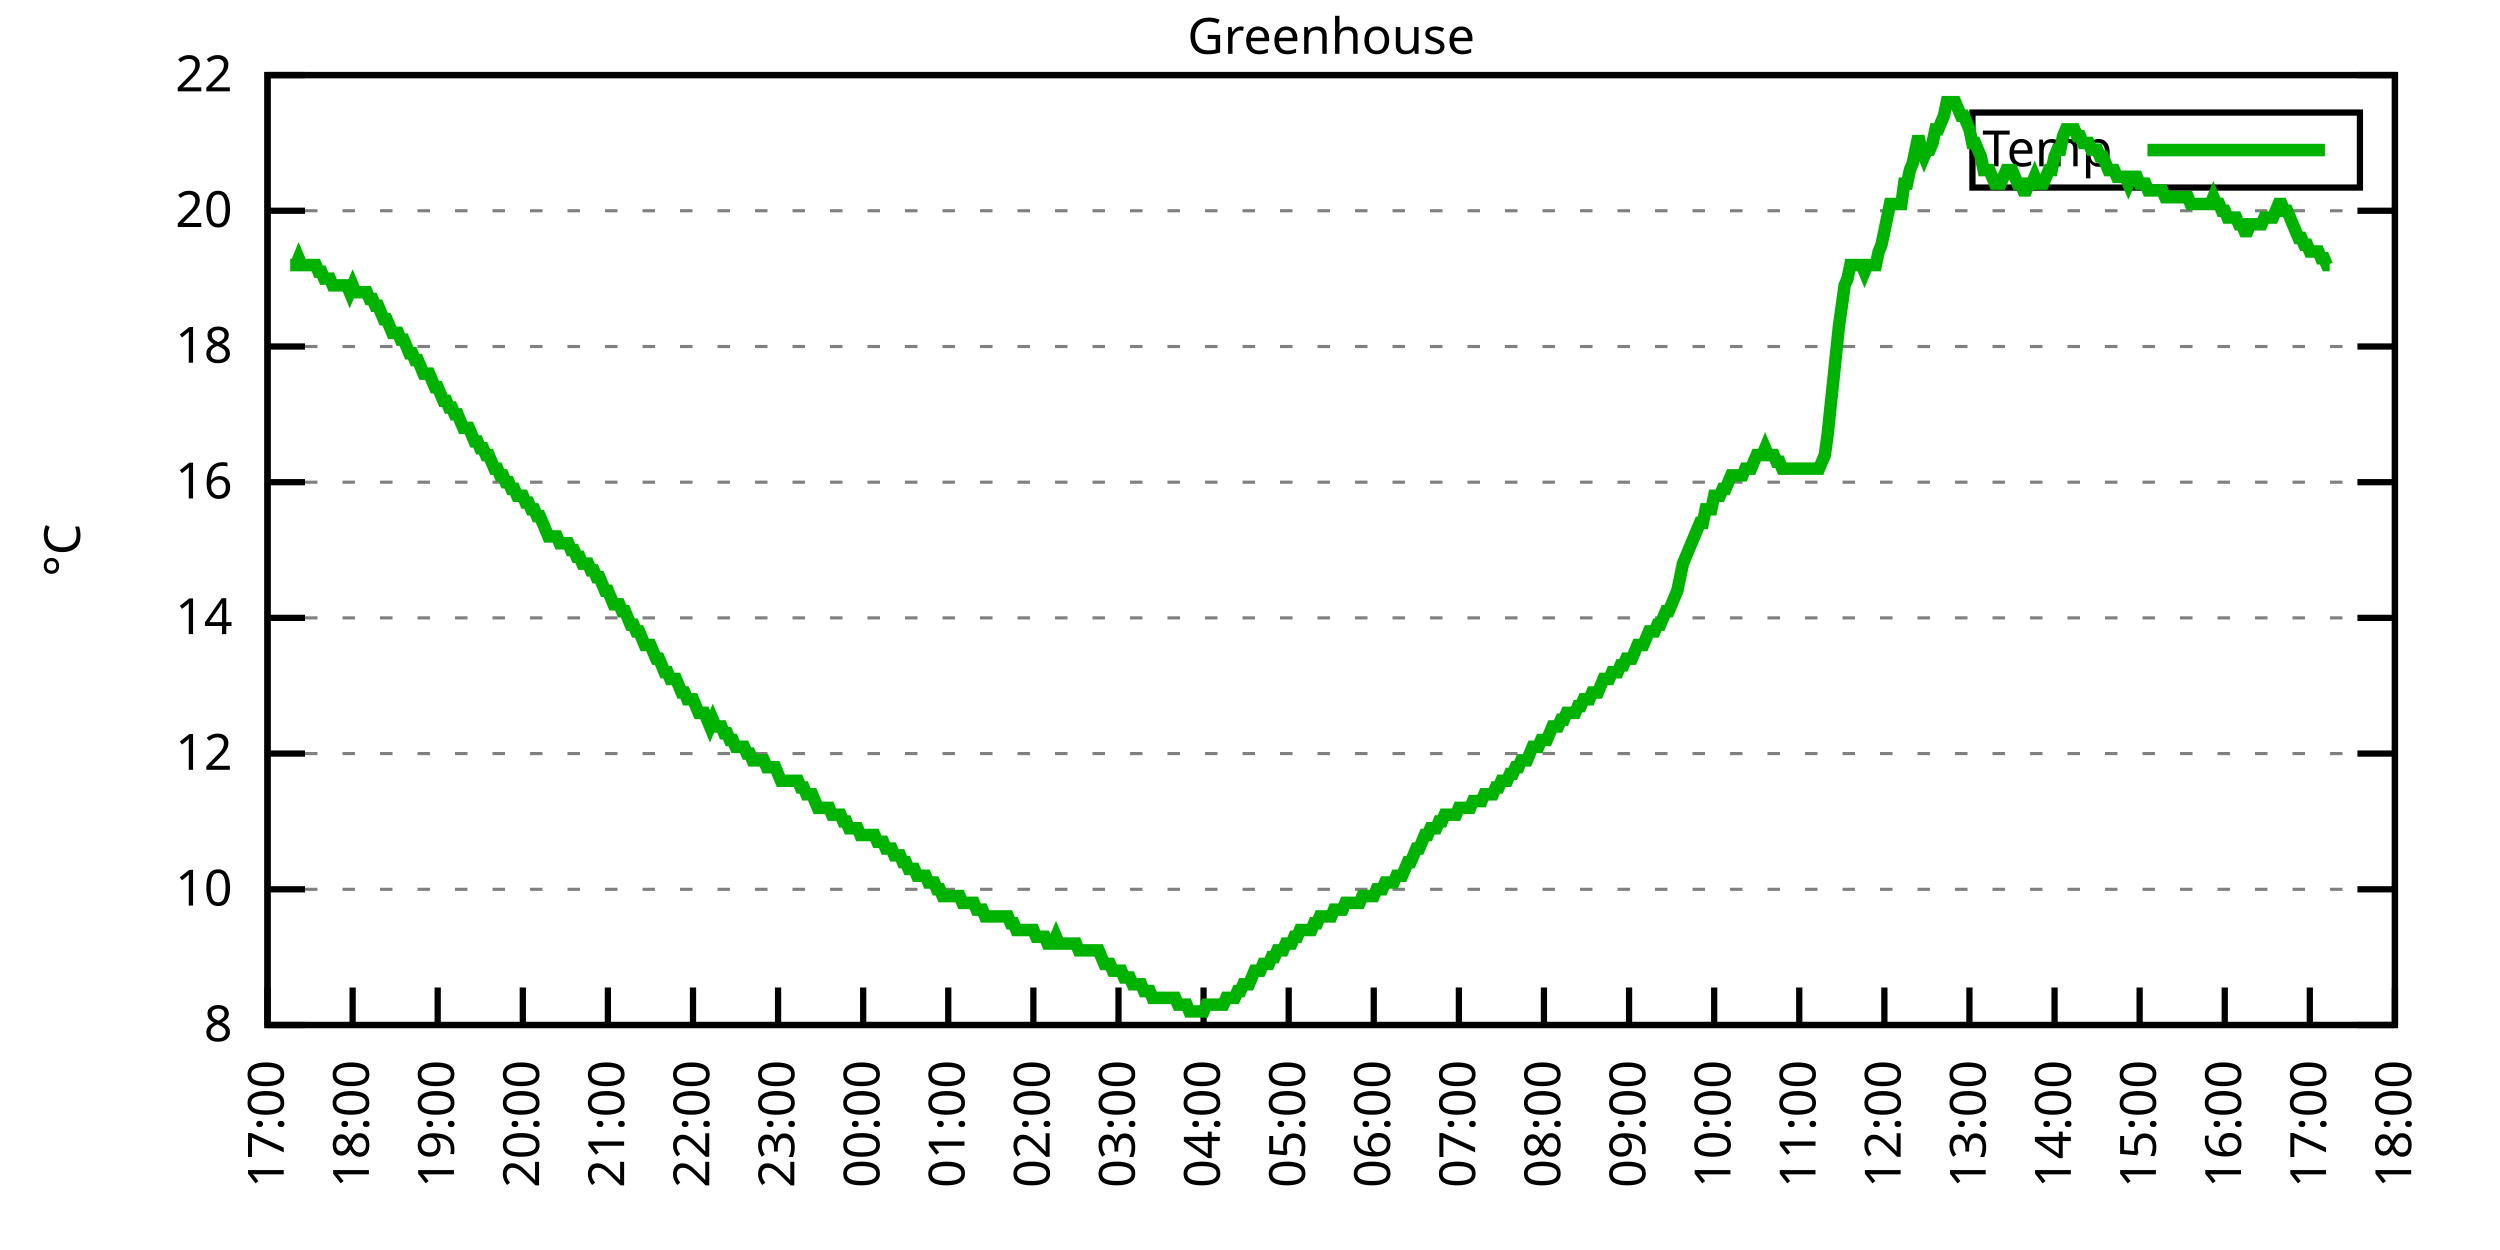
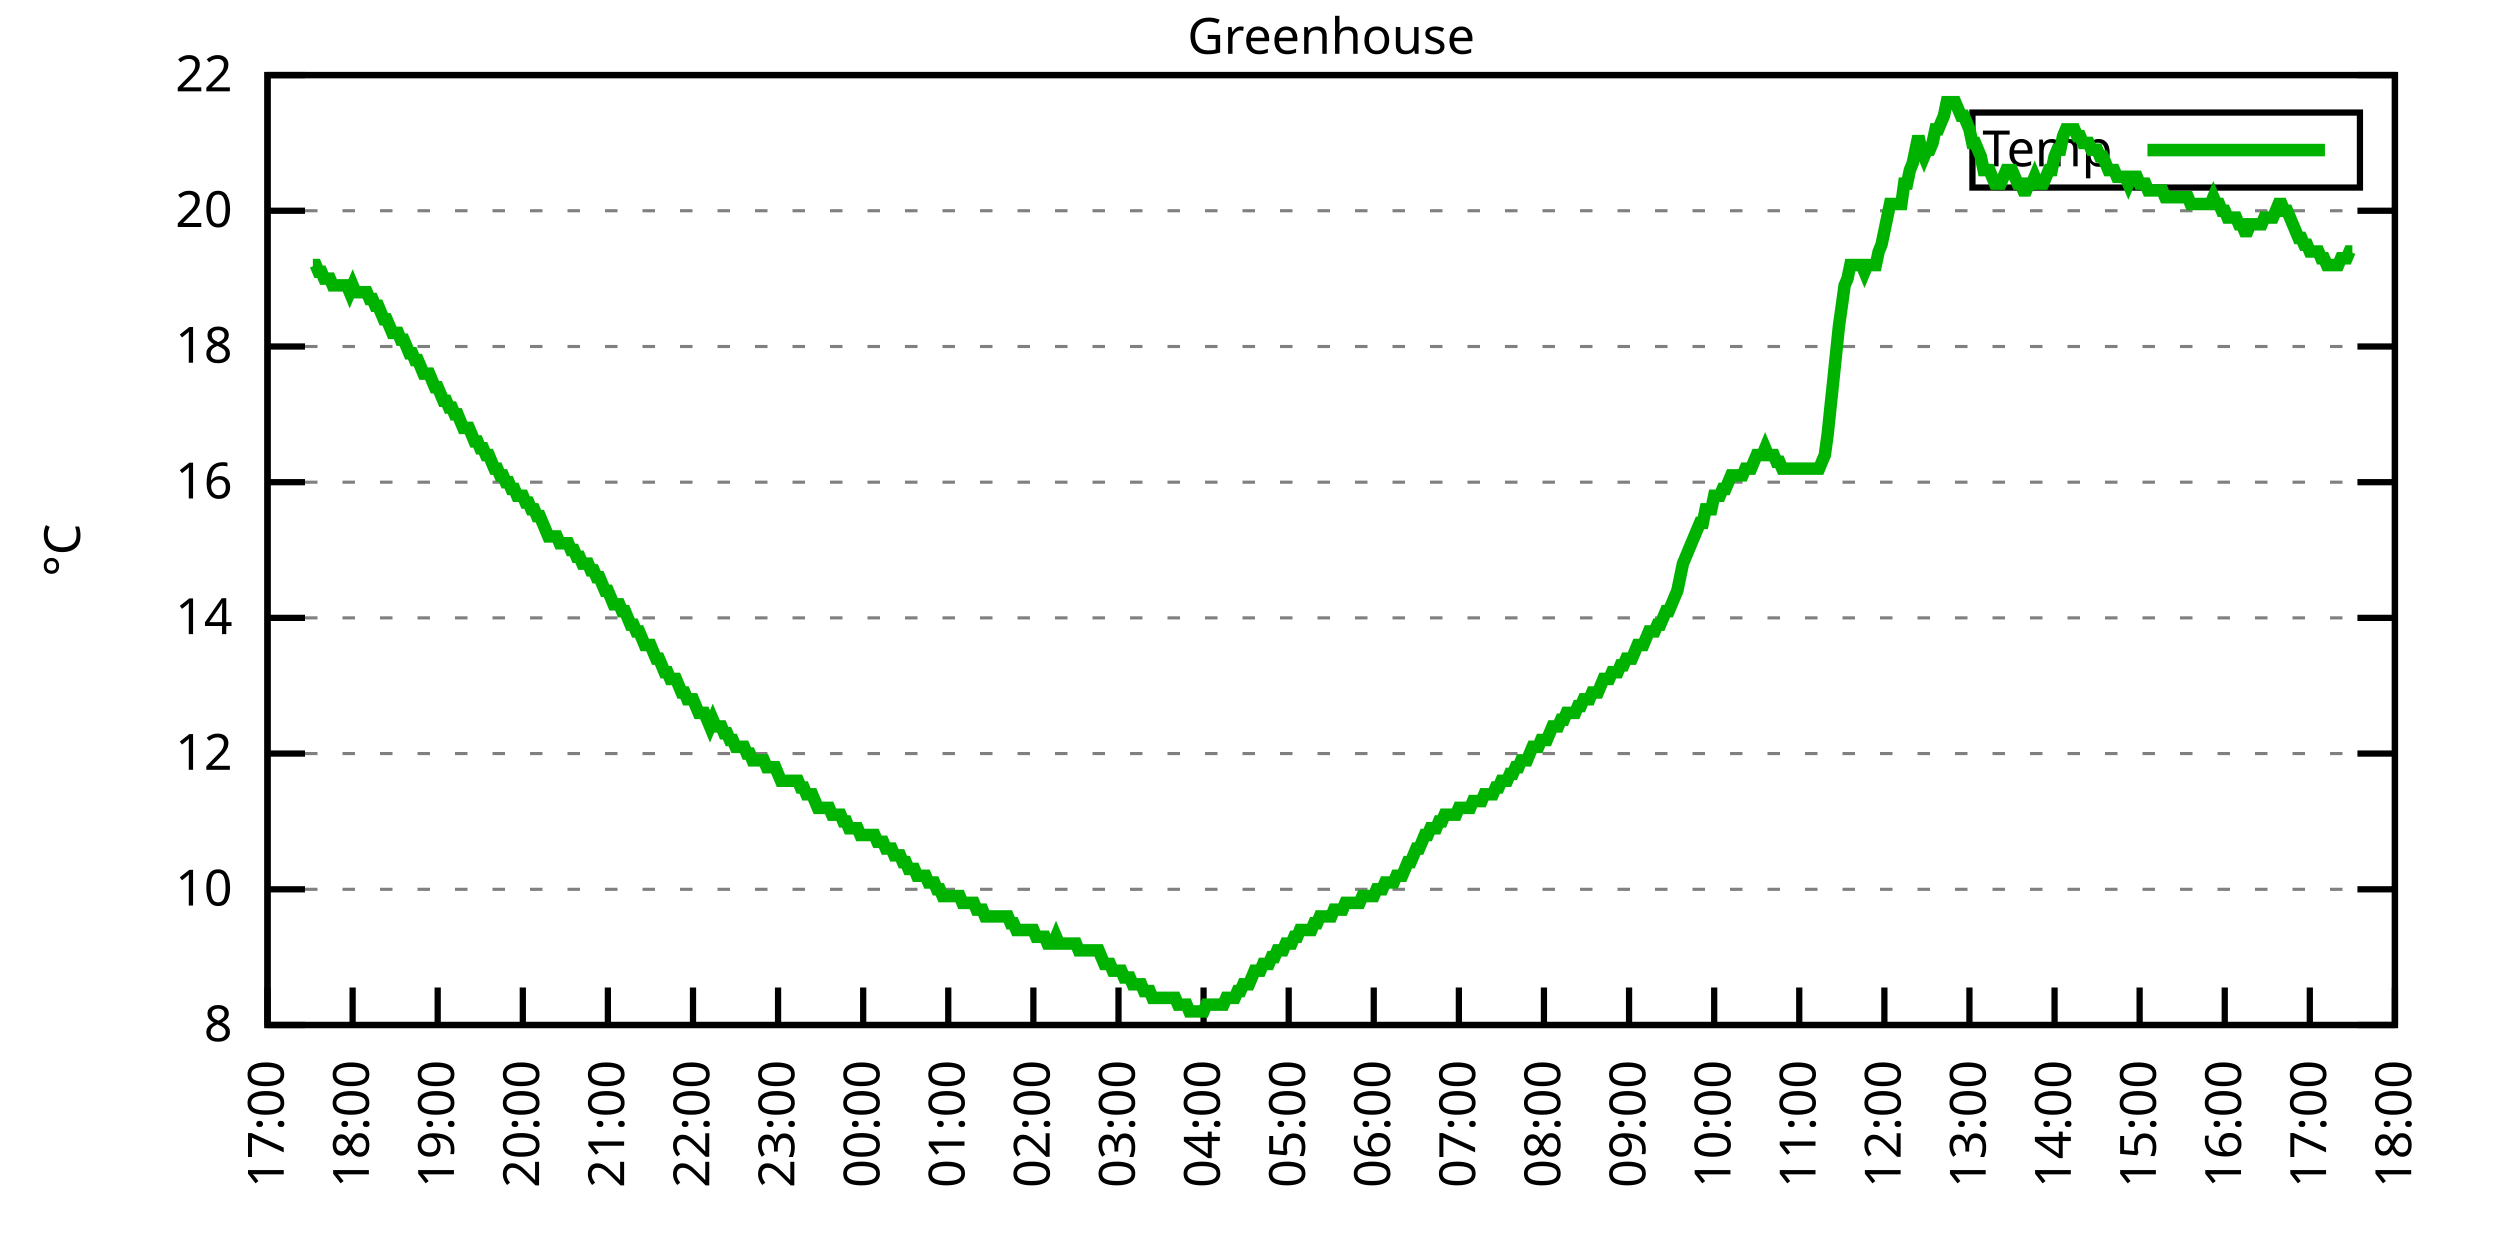
<svg xmlns="http://www.w3.org/2000/svg" xmlns:xlink="http://www.w3.org/1999/xlink" width="400" height="200" viewBox="0 0 400 200">
  <g id="gnuplot_canvas">
    <rect x="0" y="0" width="400" height="200" fill="none" />
    <defs>
      <circle id="gpDot" r="0.5" stroke-width="0.5" stroke="currentColor" />
      <path id="gpPt0" stroke-width="0.333" stroke="currentColor" d="M-1,0 h2 M0,-1 v2" />
      <path id="gpPt1" stroke-width="0.333" stroke="currentColor" d="M-1,-1 L1,1 M1,-1 L-1,1" />
      <path id="gpPt2" stroke-width="0.333" stroke="currentColor" d="M-1,0 L1,0 M0,-1 L0,1 M-1,-1 L1,1 M-1,1 L1,-1" />
      <rect id="gpPt3" stroke-width="0.333" stroke="currentColor" x="-1" y="-1" width="2" height="2" />
      <rect id="gpPt4" stroke-width="0.333" stroke="currentColor" fill="currentColor" x="-1" y="-1" width="2" height="2" />
      <circle id="gpPt5" stroke-width="0.333" stroke="currentColor" cx="0" cy="0" r="1" />
      <use xlink:href="#gpPt5" id="gpPt6" fill="currentColor" stroke="none" />
      <path id="gpPt7" stroke-width="0.333" stroke="currentColor" d="M0,-1.33 L-1.33,0.67 L1.33,0.67 z" />
      <use xlink:href="#gpPt7" id="gpPt8" fill="currentColor" stroke="none" />
      <use xlink:href="#gpPt7" id="gpPt9" stroke="currentColor" transform="rotate(180)" />
      <use xlink:href="#gpPt9" id="gpPt10" fill="currentColor" stroke="none" />
      <use xlink:href="#gpPt3" id="gpPt11" stroke="currentColor" transform="rotate(45)" />
      <use xlink:href="#gpPt11" id="gpPt12" fill="currentColor" stroke="none" />
      <path id="gpPt13" stroke-width="0.333" stroke="currentColor" d="M0,1.330 L1.265,0.411 L0.782,-1.067 L-0.782,-1.076 L-1.265,0.411 z" />
      <use xlink:href="#gpPt13" id="gpPt14" fill="currentColor" stroke="none" />
      <filter id="textbox" filterUnits="objectBoundingBox" x="0" y="0" height="1" width="1">
        <feFlood flood-color="white" flood-opacity="1" result="bgnd" />
        <feComposite in="SourceGraphic" in2="bgnd" operator="atop" />
      </filter>
      <filter id="greybox" filterUnits="objectBoundingBox" x="0" y="0" height="1" width="1">
        <feFlood flood-color="lightgrey" flood-opacity="1" result="grey" />
        <feComposite in="SourceGraphic" in2="grey" operator="atop" />
      </filter>
    </defs>
    <g fill="none" color="white" stroke="currentColor" stroke-width="1.00" stroke-linecap="butt" stroke-linejoin="miter">
</g>
    <g fill="none" color="black" stroke="currentColor" stroke-width="1.00" stroke-linecap="butt" stroke-linejoin="miter">
      <g stroke="none" shape-rendering="crispEdges">
        <polygon fill="rgb(255, 255, 255)" points="42.80,164.00 383.18,164.00 383.18,12.02 42.80,12.02 " />
      </g>
    </g>
    <g fill="none" color="black" stroke="currentColor" stroke-width="1.00" stroke-linecap="butt" stroke-linejoin="miter">
</g>
    <g fill="none" color="black" stroke="black" stroke-width="0.50" stroke-linecap="butt" stroke-linejoin="miter">
</g>
    <g fill="none" color="gray" stroke="currentColor" stroke-width="0.50" stroke-linecap="butt" stroke-linejoin="miter">
      <path stroke="gray" stroke-dasharray="2,4" class="gridline" d="M42.80,164.00 L383.19,164.00  " />
    </g>
    <g fill="none" color="gray" stroke="gray" stroke-width="1.00" stroke-linecap="butt" stroke-linejoin="miter">
</g>
    <g fill="none" color="black" stroke="currentColor" stroke-width="1.00" stroke-linecap="butt" stroke-linejoin="miter">
      <path stroke="black" d="M42.80,164.00 L48.80,164.00 M383.19,164.00 L377.19,164.00  " />
      <g transform="translate(37.20,166.60)" stroke="none" fill="black" font-family="Sans" font-size="8.00" text-anchor="end">
        <text>
          <tspan font-family="Sans"> 8</tspan>
        </text>
      </g>
    </g>
    <g fill="none" color="black" stroke="currentColor" stroke-width="1.00" stroke-linecap="butt" stroke-linejoin="miter">
</g>
    <g fill="none" color="black" stroke="black" stroke-width="0.50" stroke-linecap="butt" stroke-linejoin="miter">
</g>
    <g fill="none" color="gray" stroke="currentColor" stroke-width="0.50" stroke-linecap="butt" stroke-linejoin="miter">
      <path stroke="gray" stroke-dasharray="2,4" class="gridline" d="M42.80,142.29 L383.19,142.29  " />
    </g>
    <g fill="none" color="gray" stroke="gray" stroke-width="1.00" stroke-linecap="butt" stroke-linejoin="miter">
</g>
    <g fill="none" color="black" stroke="currentColor" stroke-width="1.00" stroke-linecap="butt" stroke-linejoin="miter">
      <path stroke="black" d="M42.80,142.29 L48.80,142.29 M383.19,142.29 L377.19,142.29  " />
      <g transform="translate(37.20,144.89)" stroke="none" fill="black" font-family="Sans" font-size="8.00" text-anchor="end">
        <text>
          <tspan font-family="Sans"> 10</tspan>
        </text>
      </g>
    </g>
    <g fill="none" color="black" stroke="currentColor" stroke-width="1.00" stroke-linecap="butt" stroke-linejoin="miter">
</g>
    <g fill="none" color="black" stroke="black" stroke-width="0.50" stroke-linecap="butt" stroke-linejoin="miter">
</g>
    <g fill="none" color="gray" stroke="currentColor" stroke-width="0.50" stroke-linecap="butt" stroke-linejoin="miter">
      <path stroke="gray" stroke-dasharray="2,4" class="gridline" d="M42.80,120.57 L383.19,120.57  " />
    </g>
    <g fill="none" color="gray" stroke="gray" stroke-width="1.00" stroke-linecap="butt" stroke-linejoin="miter">
</g>
    <g fill="none" color="black" stroke="currentColor" stroke-width="1.00" stroke-linecap="butt" stroke-linejoin="miter">
      <path stroke="black" d="M42.80,120.57 L48.80,120.57 M383.19,120.57 L377.19,120.57  " />
      <g transform="translate(37.20,123.17)" stroke="none" fill="black" font-family="Sans" font-size="8.00" text-anchor="end">
        <text>
          <tspan font-family="Sans"> 12</tspan>
        </text>
      </g>
    </g>
    <g fill="none" color="black" stroke="currentColor" stroke-width="1.00" stroke-linecap="butt" stroke-linejoin="miter">
</g>
    <g fill="none" color="black" stroke="black" stroke-width="0.50" stroke-linecap="butt" stroke-linejoin="miter">
</g>
    <g fill="none" color="gray" stroke="currentColor" stroke-width="0.50" stroke-linecap="butt" stroke-linejoin="miter">
      <path stroke="gray" stroke-dasharray="2,4" class="gridline" d="M42.80,98.86 L383.19,98.86  " />
    </g>
    <g fill="none" color="gray" stroke="gray" stroke-width="1.00" stroke-linecap="butt" stroke-linejoin="miter">
</g>
    <g fill="none" color="black" stroke="currentColor" stroke-width="1.00" stroke-linecap="butt" stroke-linejoin="miter">
      <path stroke="black" d="M42.80,98.86 L48.80,98.86 M383.19,98.86 L377.19,98.86  " />
      <g transform="translate(37.20,101.46)" stroke="none" fill="black" font-family="Sans" font-size="8.00" text-anchor="end">
        <text>
          <tspan font-family="Sans"> 14</tspan>
        </text>
      </g>
    </g>
    <g fill="none" color="black" stroke="currentColor" stroke-width="1.00" stroke-linecap="butt" stroke-linejoin="miter">
</g>
    <g fill="none" color="black" stroke="black" stroke-width="0.50" stroke-linecap="butt" stroke-linejoin="miter">
</g>
    <g fill="none" color="gray" stroke="currentColor" stroke-width="0.50" stroke-linecap="butt" stroke-linejoin="miter">
      <path stroke="gray" stroke-dasharray="2,4" class="gridline" d="M42.80,77.15 L383.19,77.15  " />
    </g>
    <g fill="none" color="gray" stroke="gray" stroke-width="1.00" stroke-linecap="butt" stroke-linejoin="miter">
</g>
    <g fill="none" color="black" stroke="currentColor" stroke-width="1.00" stroke-linecap="butt" stroke-linejoin="miter">
      <path stroke="black" d="M42.80,77.15 L48.80,77.15 M383.19,77.15 L377.19,77.15  " />
      <g transform="translate(37.20,79.75)" stroke="none" fill="black" font-family="Sans" font-size="8.00" text-anchor="end">
        <text>
          <tspan font-family="Sans"> 16</tspan>
        </text>
      </g>
    </g>
    <g fill="none" color="black" stroke="currentColor" stroke-width="1.00" stroke-linecap="butt" stroke-linejoin="miter">
</g>
    <g fill="none" color="black" stroke="black" stroke-width="0.50" stroke-linecap="butt" stroke-linejoin="miter">
</g>
    <g fill="none" color="gray" stroke="currentColor" stroke-width="0.50" stroke-linecap="butt" stroke-linejoin="miter">
      <path stroke="gray" stroke-dasharray="2,4" class="gridline" d="M42.80,55.44 L383.19,55.44  " />
    </g>
    <g fill="none" color="gray" stroke="gray" stroke-width="1.00" stroke-linecap="butt" stroke-linejoin="miter">
</g>
    <g fill="none" color="black" stroke="currentColor" stroke-width="1.00" stroke-linecap="butt" stroke-linejoin="miter">
      <path stroke="black" d="M42.80,55.44 L48.80,55.44 M383.19,55.44 L377.19,55.44  " />
      <g transform="translate(37.20,58.04)" stroke="none" fill="black" font-family="Sans" font-size="8.00" text-anchor="end">
        <text>
          <tspan font-family="Sans"> 18</tspan>
        </text>
      </g>
    </g>
    <g fill="none" color="black" stroke="currentColor" stroke-width="1.00" stroke-linecap="butt" stroke-linejoin="miter">
</g>
    <g fill="none" color="black" stroke="black" stroke-width="0.50" stroke-linecap="butt" stroke-linejoin="miter">
</g>
    <g fill="none" color="gray" stroke="currentColor" stroke-width="0.50" stroke-linecap="butt" stroke-linejoin="miter">
      <path stroke="gray" stroke-dasharray="2,4" class="gridline" d="M42.80,33.72 L383.19,33.72  " />
    </g>
    <g fill="none" color="gray" stroke="gray" stroke-width="1.00" stroke-linecap="butt" stroke-linejoin="miter">
</g>
    <g fill="none" color="black" stroke="currentColor" stroke-width="1.00" stroke-linecap="butt" stroke-linejoin="miter">
      <path stroke="black" d="M42.80,33.72 L48.80,33.72 M383.19,33.72 L377.19,33.72  " />
      <g transform="translate(37.20,36.32)" stroke="none" fill="black" font-family="Sans" font-size="8.00" text-anchor="end">
        <text>
          <tspan font-family="Sans"> 20</tspan>
        </text>
      </g>
    </g>
    <g fill="none" color="black" stroke="currentColor" stroke-width="1.00" stroke-linecap="butt" stroke-linejoin="miter">
</g>
    <g fill="none" color="black" stroke="black" stroke-width="0.50" stroke-linecap="butt" stroke-linejoin="miter">
</g>
    <g fill="none" color="gray" stroke="currentColor" stroke-width="0.50" stroke-linecap="butt" stroke-linejoin="miter">
      <path stroke="gray" stroke-dasharray="2,4" class="gridline" d="M42.80,12.01 L383.19,12.01  " />
    </g>
    <g fill="none" color="gray" stroke="gray" stroke-width="1.00" stroke-linecap="butt" stroke-linejoin="miter">
</g>
    <g fill="none" color="black" stroke="currentColor" stroke-width="1.00" stroke-linecap="butt" stroke-linejoin="miter">
      <path stroke="black" d="M42.80,12.01 L48.80,12.01 M383.19,12.01 L377.19,12.01  " />
      <g transform="translate(37.20,14.61)" stroke="none" fill="black" font-family="Sans" font-size="8.00" text-anchor="end">
        <text>
          <tspan font-family="Sans"> 22</tspan>
        </text>
      </g>
    </g>
    <g fill="none" color="black" stroke="currentColor" stroke-width="1.00" stroke-linecap="butt" stroke-linejoin="miter">
      <path stroke="black" d="M42.80,164.00 L42.80,158.00  " />
      <g transform="translate(45.40,169.60) rotate(270.00)" stroke="none" fill="black" font-family="Sans" font-size="8.00" text-anchor="end">
        <text>
          <tspan font-family="Sans">17:00</tspan>
        </text>
      </g>
    </g>
    <g fill="none" color="black" stroke="currentColor" stroke-width="1.00" stroke-linecap="butt" stroke-linejoin="miter">
      <path stroke="black" d="M56.42,164.00 L56.42,158.00  " />
      <g transform="translate(59.02,169.60) rotate(270.00)" stroke="none" fill="black" font-family="Sans" font-size="8.00" text-anchor="end">
        <text>
          <tspan font-family="Sans">18:00</tspan>
        </text>
      </g>
    </g>
    <g fill="none" color="black" stroke="currentColor" stroke-width="1.00" stroke-linecap="butt" stroke-linejoin="miter">
      <path stroke="black" d="M70.03,164.00 L70.03,158.00  " />
      <g transform="translate(72.63,169.60) rotate(270.00)" stroke="none" fill="black" font-family="Sans" font-size="8.00" text-anchor="end">
        <text>
          <tspan font-family="Sans">19:00</tspan>
        </text>
      </g>
    </g>
    <g fill="none" color="black" stroke="currentColor" stroke-width="1.00" stroke-linecap="butt" stroke-linejoin="miter">
      <path stroke="black" d="M83.65,164.00 L83.65,158.00  " />
      <g transform="translate(86.25,169.60) rotate(270.00)" stroke="none" fill="black" font-family="Sans" font-size="8.00" text-anchor="end">
        <text>
          <tspan font-family="Sans">20:00</tspan>
        </text>
      </g>
    </g>
    <g fill="none" color="black" stroke="currentColor" stroke-width="1.00" stroke-linecap="butt" stroke-linejoin="miter">
      <path stroke="black" d="M97.26,164.00 L97.26,158.00  " />
      <g transform="translate(99.86,169.60) rotate(270.00)" stroke="none" fill="black" font-family="Sans" font-size="8.00" text-anchor="end">
        <text>
          <tspan font-family="Sans">21:00</tspan>
        </text>
      </g>
    </g>
    <g fill="none" color="black" stroke="currentColor" stroke-width="1.00" stroke-linecap="butt" stroke-linejoin="miter">
      <path stroke="black" d="M110.88,164.00 L110.88,158.00  " />
      <g transform="translate(113.48,169.60) rotate(270.00)" stroke="none" fill="black" font-family="Sans" font-size="8.00" text-anchor="end">
        <text>
          <tspan font-family="Sans">22:00</tspan>
        </text>
      </g>
    </g>
    <g fill="none" color="black" stroke="currentColor" stroke-width="1.00" stroke-linecap="butt" stroke-linejoin="miter">
      <path stroke="black" d="M124.49,164.00 L124.49,158.00  " />
      <g transform="translate(127.09,169.60) rotate(270.00)" stroke="none" fill="black" font-family="Sans" font-size="8.00" text-anchor="end">
        <text>
          <tspan font-family="Sans">23:00</tspan>
        </text>
      </g>
    </g>
    <g fill="none" color="black" stroke="currentColor" stroke-width="1.00" stroke-linecap="butt" stroke-linejoin="miter">
      <path stroke="black" d="M138.11,164.00 L138.11,158.00  " />
      <g transform="translate(140.71,169.60) rotate(270.00)" stroke="none" fill="black" font-family="Sans" font-size="8.00" text-anchor="end">
        <text>
          <tspan font-family="Sans">00:00</tspan>
        </text>
      </g>
    </g>
    <g fill="none" color="black" stroke="currentColor" stroke-width="1.00" stroke-linecap="butt" stroke-linejoin="miter">
      <path stroke="black" d="M151.72,164.00 L151.72,158.00  " />
      <g transform="translate(154.32,169.60) rotate(270.00)" stroke="none" fill="black" font-family="Sans" font-size="8.00" text-anchor="end">
        <text>
          <tspan font-family="Sans">01:00</tspan>
        </text>
      </g>
    </g>
    <g fill="none" color="black" stroke="currentColor" stroke-width="1.00" stroke-linecap="butt" stroke-linejoin="miter">
      <path stroke="black" d="M165.34,164.00 L165.34,158.00  " />
      <g transform="translate(167.94,169.60) rotate(270.00)" stroke="none" fill="black" font-family="Sans" font-size="8.00" text-anchor="end">
        <text>
          <tspan font-family="Sans">02:00</tspan>
        </text>
      </g>
    </g>
    <g fill="none" color="black" stroke="currentColor" stroke-width="1.00" stroke-linecap="butt" stroke-linejoin="miter">
      <path stroke="black" d="M178.96,164.00 L178.96,158.00  " />
      <g transform="translate(181.56,169.60) rotate(270.00)" stroke="none" fill="black" font-family="Sans" font-size="8.00" text-anchor="end">
        <text>
          <tspan font-family="Sans">03:00</tspan>
        </text>
      </g>
    </g>
    <g fill="none" color="black" stroke="currentColor" stroke-width="1.00" stroke-linecap="butt" stroke-linejoin="miter">
      <path stroke="black" d="M192.57,164.00 L192.57,158.00  " />
      <g transform="translate(195.17,169.60) rotate(270.00)" stroke="none" fill="black" font-family="Sans" font-size="8.00" text-anchor="end">
        <text>
          <tspan font-family="Sans">04:00</tspan>
        </text>
      </g>
    </g>
    <g fill="none" color="black" stroke="currentColor" stroke-width="1.00" stroke-linecap="butt" stroke-linejoin="miter">
      <path stroke="black" d="M206.19,164.00 L206.19,158.00  " />
      <g transform="translate(208.79,169.60) rotate(270.00)" stroke="none" fill="black" font-family="Sans" font-size="8.00" text-anchor="end">
        <text>
          <tspan font-family="Sans">05:00</tspan>
        </text>
      </g>
    </g>
    <g fill="none" color="black" stroke="currentColor" stroke-width="1.00" stroke-linecap="butt" stroke-linejoin="miter">
      <path stroke="black" d="M219.80,164.00 L219.80,158.00  " />
      <g transform="translate(222.40,169.60) rotate(270.00)" stroke="none" fill="black" font-family="Sans" font-size="8.00" text-anchor="end">
        <text>
          <tspan font-family="Sans">06:00</tspan>
        </text>
      </g>
    </g>
    <g fill="none" color="black" stroke="currentColor" stroke-width="1.00" stroke-linecap="butt" stroke-linejoin="miter">
      <path stroke="black" d="M233.42,164.00 L233.42,158.00  " />
      <g transform="translate(236.02,169.60) rotate(270.00)" stroke="none" fill="black" font-family="Sans" font-size="8.00" text-anchor="end">
        <text>
          <tspan font-family="Sans">07:00</tspan>
        </text>
      </g>
    </g>
    <g fill="none" color="black" stroke="currentColor" stroke-width="1.00" stroke-linecap="butt" stroke-linejoin="miter">
      <path stroke="black" d="M247.03,164.00 L247.03,158.00  " />
      <g transform="translate(249.63,169.60) rotate(270.00)" stroke="none" fill="black" font-family="Sans" font-size="8.00" text-anchor="end">
        <text>
          <tspan font-family="Sans">08:00</tspan>
        </text>
      </g>
    </g>
    <g fill="none" color="black" stroke="currentColor" stroke-width="1.00" stroke-linecap="butt" stroke-linejoin="miter">
      <path stroke="black" d="M260.65,164.00 L260.65,158.00  " />
      <g transform="translate(263.25,169.60) rotate(270.00)" stroke="none" fill="black" font-family="Sans" font-size="8.00" text-anchor="end">
        <text>
          <tspan font-family="Sans">09:00</tspan>
        </text>
      </g>
    </g>
    <g fill="none" color="black" stroke="currentColor" stroke-width="1.00" stroke-linecap="butt" stroke-linejoin="miter">
      <path stroke="black" d="M274.27,164.00 L274.27,158.00  " />
      <g transform="translate(276.87,169.60) rotate(270.00)" stroke="none" fill="black" font-family="Sans" font-size="8.00" text-anchor="end">
        <text>
          <tspan font-family="Sans">10:00</tspan>
        </text>
      </g>
    </g>
    <g fill="none" color="black" stroke="currentColor" stroke-width="1.00" stroke-linecap="butt" stroke-linejoin="miter">
      <path stroke="black" d="M287.88,164.00 L287.88,158.00  " />
      <g transform="translate(290.48,169.60) rotate(270.00)" stroke="none" fill="black" font-family="Sans" font-size="8.00" text-anchor="end">
        <text>
          <tspan font-family="Sans">11:00</tspan>
        </text>
      </g>
    </g>
    <g fill="none" color="black" stroke="currentColor" stroke-width="1.00" stroke-linecap="butt" stroke-linejoin="miter">
      <path stroke="black" d="M301.50,164.00 L301.50,158.00  " />
      <g transform="translate(304.10,169.60) rotate(270.00)" stroke="none" fill="black" font-family="Sans" font-size="8.00" text-anchor="end">
        <text>
          <tspan font-family="Sans">12:00</tspan>
        </text>
      </g>
    </g>
    <g fill="none" color="black" stroke="currentColor" stroke-width="1.00" stroke-linecap="butt" stroke-linejoin="miter">
      <path stroke="black" d="M315.11,164.00 L315.11,158.00  " />
      <g transform="translate(317.71,169.60) rotate(270.00)" stroke="none" fill="black" font-family="Sans" font-size="8.00" text-anchor="end">
        <text>
          <tspan font-family="Sans">13:00</tspan>
        </text>
      </g>
    </g>
    <g fill="none" color="black" stroke="currentColor" stroke-width="1.00" stroke-linecap="butt" stroke-linejoin="miter">
      <path stroke="black" d="M328.73,164.00 L328.73,158.00  " />
      <g transform="translate(331.33,169.60) rotate(270.00)" stroke="none" fill="black" font-family="Sans" font-size="8.00" text-anchor="end">
        <text>
          <tspan font-family="Sans">14:00</tspan>
        </text>
      </g>
    </g>
    <g fill="none" color="black" stroke="currentColor" stroke-width="1.00" stroke-linecap="butt" stroke-linejoin="miter">
      <path stroke="black" d="M342.34,164.00 L342.34,158.00  " />
      <g transform="translate(344.94,169.60) rotate(270.00)" stroke="none" fill="black" font-family="Sans" font-size="8.00" text-anchor="end">
        <text>
          <tspan font-family="Sans">15:00</tspan>
        </text>
      </g>
    </g>
    <g fill="none" color="black" stroke="currentColor" stroke-width="1.00" stroke-linecap="butt" stroke-linejoin="miter">
      <path stroke="black" d="M355.96,164.00 L355.96,158.00  " />
      <g transform="translate(358.56,169.60) rotate(270.00)" stroke="none" fill="black" font-family="Sans" font-size="8.00" text-anchor="end">
        <text>
          <tspan font-family="Sans">16:00</tspan>
        </text>
      </g>
    </g>
    <g fill="none" color="black" stroke="currentColor" stroke-width="1.00" stroke-linecap="butt" stroke-linejoin="miter">
      <path stroke="black" d="M369.57,164.00 L369.57,158.00  " />
      <g transform="translate(372.17,169.60) rotate(270.00)" stroke="none" fill="black" font-family="Sans" font-size="8.00" text-anchor="end">
        <text>
          <tspan font-family="Sans">17:00</tspan>
        </text>
      </g>
    </g>
    <g fill="none" color="black" stroke="currentColor" stroke-width="1.00" stroke-linecap="butt" stroke-linejoin="miter">
      <path stroke="black" d="M383.19,164.00 L383.19,158.00  " />
      <g transform="translate(385.79,169.60) rotate(270.00)" stroke="none" fill="black" font-family="Sans" font-size="8.00" text-anchor="end">
        <text>
          <tspan font-family="Sans">18:00</tspan>
        </text>
      </g>
    </g>
    <g fill="none" color="black" stroke="currentColor" stroke-width="1.00" stroke-linecap="butt" stroke-linejoin="miter">
</g>
    <g fill="none" color="black" stroke="currentColor" stroke-width="1.00" stroke-linecap="butt" stroke-linejoin="miter">
      <path stroke="black" d="M42.80,12.01 L42.80,164.00 L383.19,164.00 L383.19,12.01 L42.80,12.01 Z  " />
    </g>
    <g fill="none" color="black" stroke="currentColor" stroke-width="1.00" stroke-linecap="butt" stroke-linejoin="miter">
</g>
    <g fill="none" color="black" stroke="currentColor" stroke-width="1.00" stroke-linecap="butt" stroke-linejoin="miter">
      <path stroke="black" d="M315.59,30.01 L315.59,18.01 L377.59,18.01 L377.59,30.01 L315.59,30.01 Z  " />
    </g>
    <g id="Greenhouse_plot_1">
      <g fill="none" color="white" stroke="black" stroke-width="2.00" stroke-linecap="butt" stroke-linejoin="miter">
</g>
      <g fill="none" color="black" stroke="currentColor" stroke-width="2.00" stroke-linecap="butt" stroke-linejoin="miter">
        <g transform="translate(337.99,26.61)" stroke="none" fill="black" font-family="Sans" font-size="8.00" text-anchor="end">
          <text>
            <tspan font-family="Sans">Temp</tspan>
          </text>
        </g>
      </g>
      <g fill="none" color="black" stroke="currentColor" stroke-width="2.00" stroke-linecap="butt" stroke-linejoin="miter">
-         <path stroke="rgb(  0, 178,   0)" d="M343.59,24.01 L371.99,24.01 M46.43,42.41 L46.88,42.41 L47.34,42.41 L47.79,41.32 L48.25,42.41 L48.70,42.41   L49.15,42.41 L49.61,42.41 L50.06,42.41 L50.52,42.41 L50.97,43.49 L51.42,43.49 L51.88,44.58 L52.33,44.58   L52.78,44.58 L53.24,45.66 L53.69,45.66 L54.15,45.66 L54.60,45.66 L55.05,45.66 L55.51,45.66 L55.96,46.75   L56.42,45.66 L56.87,46.75 L57.32,46.75 L57.78,46.75 L58.23,46.75 L58.68,46.75 L59.14,47.84 L59.59,47.84   L60.05,48.92 L60.50,48.92 L60.95,50.01 L61.41,51.09 L61.86,51.09 L62.32,52.18 L62.77,53.26 L63.22,53.26   L63.68,53.26 L64.13,54.35 L64.58,54.35 L65.04,55.44 L65.49,56.52 L65.95,56.52 L66.40,57.61 L66.85,57.61   L67.31,58.69 L67.76,59.78 L68.22,59.78 L68.67,59.78 L69.12,60.86 L69.58,61.95 L70.03,61.95 L70.49,63.04   L70.94,64.12 L71.39,64.12 L71.85,65.21 L72.30,65.21 L72.75,66.29 L73.21,66.29 L73.66,67.38 L74.12,68.46   L74.57,68.46 L75.02,68.46 L75.48,69.55 L75.93,70.63 L76.39,70.63 L76.84,71.72 L77.29,71.72 L77.75,72.81   L78.20,72.81 L78.65,73.89 L79.11,74.98 L79.56,74.98 L80.02,76.06 L80.47,76.06 L80.92,77.15 L81.38,77.15   L81.83,78.23 L82.29,78.23 L82.74,79.32 L83.19,79.32 L83.65,79.32 L84.10,80.41 L84.55,80.41 L85.01,81.49   L85.46,81.49 L85.92,82.58 L86.37,82.58 L86.82,83.66 L87.28,84.75 L87.73,85.83 L88.19,85.83 L88.64,85.83   L89.09,85.83 L89.55,86.92 L90.00,86.92 L90.45,86.92 L90.91,86.92 L91.36,88.00 L91.82,88.00 L92.27,89.09   L92.72,89.09 L93.18,90.18 L93.63,90.18 L94.09,90.18 L94.54,91.26 L94.99,91.26 L95.45,92.35 L95.90,92.35   L96.35,93.43 L96.81,94.52 L97.26,94.52 L97.72,95.60 L98.17,96.69 L98.62,96.69 L99.08,96.69 L99.53,97.78   L99.99,97.78 L100.44,98.86 L100.89,99.95 L101.35,99.95 L101.80,101.03 L102.25,101.03 L102.71,102.12 L103.16,103.20   L103.62,103.20 L104.07,103.20 L104.52,104.29 L104.98,105.38 L105.43,105.38 L105.89,106.46 L106.34,107.55 L106.79,107.55   L107.25,108.63 L107.70,108.63 L108.15,108.63 L108.61,109.72 L109.06,110.80 L109.52,110.80 L109.97,111.89 L110.42,111.89   L110.88,111.89 L111.33,112.97 L111.79,114.06 L112.24,114.06 L112.69,114.06 L113.15,115.15 L113.60,116.23 L114.05,115.15   L114.51,116.23 L114.96,116.23 L115.42,116.23 L115.87,117.32 L116.32,117.32 L116.78,118.40 L117.23,118.40 L117.69,119.49   L118.14,119.49 L118.59,119.49 L119.05,119.49 L119.50,120.57 L119.96,120.57 L120.41,121.66 L120.86,121.66 L121.32,121.66   L121.77,121.66 L122.22,121.66 L122.68,122.75 L123.13,122.75 L123.59,122.75 L124.04,122.75 L124.49,123.83 L124.95,124.92   L125.40,124.92 L125.86,124.92 L126.31,124.92 L126.76,124.92 L127.22,124.92 L127.67,124.92 L128.12,126.00 L128.58,126.00   L129.03,127.09 L129.49,127.09 L129.94,127.09 L130.39,128.17 L130.85,129.26 L131.30,129.26 L131.76,129.26 L132.21,129.26   L132.66,129.26 L133.12,130.35 L133.57,130.35 L134.02,130.35 L134.48,130.35 L134.93,131.43 L135.39,131.43 L135.84,132.52   L136.29,132.52 L136.75,132.52 L137.20,132.52 L137.66,133.60 L138.11,133.60 L138.56,133.60 L139.02,133.60 L139.47,133.60   L139.92,133.60 L140.38,134.69 L140.83,134.69 L141.29,134.69 L141.74,135.77 L142.19,135.77 L142.65,135.77 L143.10,136.86   L143.56,136.86 L144.01,136.86 L144.46,137.94 L144.92,137.94 L145.37,139.03 L145.82,139.03 L146.28,139.03 L146.73,140.12   L147.19,140.12 L147.64,140.12 L148.09,140.12 L148.55,141.20 L149.00,141.20 L149.46,141.20 L149.91,142.29 L150.36,142.29   L150.82,143.37 L151.27,143.37 L151.72,143.37 L152.18,143.37 L152.63,143.37 L153.09,143.37 L153.54,143.37 L153.99,144.46   L154.45,144.46 L154.90,144.46 L155.36,144.46 L155.81,144.46 L156.26,145.54 L156.72,145.54 L157.17,145.54 L157.62,146.63   L158.08,146.63 L158.53,146.63 L158.99,146.63 L159.44,146.63 L159.89,146.63 L160.35,146.63 L160.80,146.63 L161.26,146.63   L161.71,147.72 L162.16,147.72 L162.62,148.80 L163.07,148.80 L163.52,148.80 L163.98,148.80 L164.43,148.80 L164.89,148.80   L165.34,148.80 L165.79,149.89 L166.25,149.89 L166.70,149.89 L167.16,149.89 L167.61,150.97 L168.06,150.97 L168.52,150.97   L168.97,149.89 L169.43,150.97 L169.88,150.97 L170.33,150.97 L170.79,150.97 L171.24,150.97 L171.69,150.97 L172.15,150.97   L172.60,152.06 L173.06,152.06 L173.51,152.06 L173.96,152.06 L174.42,152.06 L174.87,152.06 L175.33,152.06 L175.78,152.06   L176.23,153.14 L176.69,154.23 L177.14,154.23 L177.59,154.23 L178.05,155.31 L178.50,155.31 L178.96,155.31 L179.41,155.31   L179.86,156.40 L180.32,156.40 L180.77,156.40 L181.23,157.49 L181.68,157.49 L182.13,157.49 L182.59,157.49 L183.04,158.57   L183.49,158.57 L183.95,158.57 L184.40,159.66 L184.86,159.66 L185.31,159.66 L185.76,159.66 L186.22,159.66 L186.67,159.66   L187.13,159.66 L187.58,159.66 L188.03,159.66 L188.49,160.74 L188.94,160.74 L189.39,160.74 L189.85,160.74 L190.30,161.83   L190.76,161.83 L191.21,161.83 L191.66,161.83 L192.12,161.83 L192.57,161.83 L193.03,160.74 L193.48,160.74 L193.93,160.74   L194.39,160.74 L194.84,160.74 L195.29,160.74 L195.75,160.74 L196.20,159.66 L196.66,159.66 L197.11,159.66 L197.56,159.66   L198.02,158.57 L198.47,158.57 L198.93,157.49 L199.38,157.49 L199.83,157.49 L200.29,156.40 L200.74,155.31 L201.19,155.31   L201.65,155.31 L202.10,154.23 L202.56,154.23 L203.01,154.23 L203.46,153.14 L203.92,153.14 L204.37,152.06 L204.83,152.06   L205.28,152.06 L205.73,150.97 L206.19,150.97 L206.64,150.97 L207.09,149.89 L207.55,149.89 L208.00,148.80 L208.46,148.80   L208.91,148.80 L209.36,148.80 L209.82,148.80 L210.27,147.72 L210.73,147.72 L211.18,146.63 L211.63,146.63 L212.09,146.63   L212.54,146.63 L213.00,146.63 L213.45,145.54 L213.90,145.54 L214.36,145.54 L214.81,145.54 L215.26,144.46 L215.72,144.46   L216.17,144.46 L216.63,144.46 L217.08,144.46 L217.53,144.46 L217.99,143.37 L218.44,143.37 L218.90,143.37 L219.35,143.37   L219.80,143.37 L220.26,142.29 L220.71,142.29 L221.16,142.29 L221.62,141.20 L222.07,141.20 L222.53,141.20 L222.98,141.20   L223.43,140.12 L223.89,140.12 L224.34,140.12 L224.80,139.03 L225.25,137.94 L225.70,137.94 L226.16,136.86 L226.61,135.77   L227.06,135.77 L227.52,134.69 L227.97,133.60 L228.43,133.60 L228.88,132.52 L229.33,132.52 L229.79,132.52 L230.24,131.43   L230.70,131.43 L231.15,130.35 L231.60,130.35 L232.06,130.35 L232.51,130.35 L232.96,130.35 L233.42,129.26 L233.87,129.26   L234.33,129.26 L234.78,129.26 L235.23,129.26 L235.69,128.17 L236.14,128.17 L236.60,128.17 L237.05,128.17 L237.50,127.09   L237.96,127.09 L238.41,127.09 L238.86,127.09 L239.32,126.00 L239.77,126.00 L240.23,124.92 L240.68,124.92 L241.13,124.92   L241.59,123.83 L242.04,123.83 L242.50,122.75 L242.95,122.75 L243.40,121.66 L243.86,121.66 L244.31,121.66 L244.76,120.57   L245.22,119.49 L245.67,119.49 L246.13,119.49 L246.58,118.40 L247.03,118.40 L247.49,118.40 L247.94,117.32 L248.40,116.23   L248.85,116.23 L249.30,116.23 L249.76,115.15 L250.21,115.15 L250.66,114.06 L251.12,114.06 L251.57,114.06 L252.03,114.06   L252.48,112.97 L252.93,112.97 L253.39,111.89 L253.84,111.89 L254.30,111.89 L254.75,110.80 L255.20,110.80 L255.66,110.80   L256.11,109.72 L256.56,108.63 L257.02,108.63 L257.47,108.63 L257.93,107.55 L258.38,107.55 L258.83,107.55 L259.29,106.46   L259.74,106.46 L260.20,105.38 L260.65,105.38 L261.10,105.38 L261.56,104.29 L262.01,103.20 L262.47,103.20 L262.92,103.20   L263.37,102.12 L263.83,101.03 L264.28,101.03 L264.73,101.03 L265.19,99.95 L265.64,99.95 L266.10,98.86 L266.55,97.78   L267.00,97.78 L267.46,96.69 L267.91,95.60 L268.37,94.52 L268.82,92.35 L269.27,90.18 L269.73,89.09 L270.18,88.00   L270.63,86.92 L271.09,85.83 L271.54,84.75 L272.00,83.66 L272.45,83.66 L272.90,81.49 L273.36,81.49 L273.81,81.49   L274.27,79.32 L274.72,79.32 L275.17,79.32 L275.63,78.23 L276.08,78.23 L276.53,77.15 L276.99,76.06 L277.44,76.06   L277.90,76.06 L278.35,76.06 L278.80,76.06 L279.26,74.98 L279.71,74.98 L280.17,74.98 L280.62,73.89 L281.07,72.81   L281.53,72.81 L281.98,72.81 L282.43,71.72 L282.89,72.81 L283.34,72.81 L283.80,72.81 L284.25,73.89 L284.70,73.89   L285.16,74.98 L285.61,74.98 L286.07,74.98 L286.52,74.98 L286.97,74.98 L287.43,74.98 L287.88,74.98 L288.33,74.98   L288.79,74.98 L289.24,74.98 L289.70,74.98 L290.15,74.98 L290.60,74.98 L291.06,74.98 L291.51,73.89 L291.97,72.81   L292.42,69.55 L292.87,65.21 L293.33,60.86 L293.78,56.52 L294.23,52.18 L294.69,48.92 L295.14,45.66 L295.60,44.58   L296.05,42.41 L296.50,42.41 L296.96,42.41 L297.41,42.41 L297.87,42.41 L298.32,43.49 L298.77,42.41 L299.23,42.41   L299.68,42.41 L300.13,42.41 L300.59,40.24 L301.04,39.15 L301.50,36.98 L301.95,34.81 L302.40,32.64 L302.86,32.64   L303.31,32.64 L303.77,32.64 L304.22,32.64 L304.67,29.38 L305.13,29.38 L305.58,27.21 L306.03,26.12 L306.49,23.95   L306.94,21.78 L307.40,23.95 L307.85,25.04 L308.30,23.95 L308.76,23.95 L309.21,22.87 L309.67,20.70 L310.12,20.70   L310.57,19.61 L311.03,18.52 L311.48,16.35 L311.94,16.35 L312.39,16.35 L312.84,16.35 L313.30,17.44 L313.75,18.52   L314.20,18.52 L314.66,19.61 L315.11,20.70 L315.57,22.87 L316.02,22.87 L316.47,23.95 L316.93,25.04 L317.38,27.21   L317.84,27.21 L318.29,27.21 L318.74,28.29 L319.20,29.38 L319.65,29.38 L320.10,29.38 L320.56,28.29 L321.01,27.21   L321.47,27.21 L321.92,27.21 L322.37,28.29 L322.83,29.38 L323.28,29.38 L323.74,30.47 L324.19,30.47 L324.64,29.38   L325.10,29.38 L325.55,28.29 L326.00,29.38 L326.46,29.38 L326.91,29.38 L327.37,28.29 L327.82,27.21 L328.27,27.21   L328.73,25.04 L329.18,23.95 L329.64,23.95 L330.09,21.78 L330.54,20.70 L331.00,20.70 L331.45,20.70 L331.90,20.70   L332.36,21.78 L332.81,21.78 L333.27,22.87 L333.72,22.87 L334.17,22.87 L334.63,23.95 L335.08,23.95 L335.54,23.95   L335.99,25.04 L336.44,25.04 L336.90,26.12 L337.35,27.21 L337.80,27.21 L338.26,27.21 L338.71,28.29 L339.17,28.29   L339.62,28.29 L340.07,28.29 L340.53,29.38 L340.98,28.29 L341.44,28.29 L341.89,28.29 L342.34,29.38 L342.80,29.38   L343.25,29.38 L343.70,30.47 L344.16,30.47 L344.61,30.47 L345.07,30.47 L345.52,30.47 L345.97,30.47 L346.43,31.55   L346.88,31.55 L347.34,31.55 L347.79,31.55 L348.24,31.55 L348.70,31.55 L349.15,31.55 L349.60,31.55 L350.06,31.55   L350.51,32.64 L350.97,32.64 L351.42,32.64 L351.87,32.64 L352.33,32.64 L352.78,32.64 L353.24,32.64 L353.69,32.64   L354.14,31.55 L354.60,32.64 L355.05,32.64 L355.50,33.72 L355.96,33.72 L356.41,34.81 L356.87,34.81 L357.32,34.81   L357.77,34.81 L358.23,35.89 L358.68,35.89 L359.14,36.98 L359.59,36.98 L360.04,35.89 L360.50,35.89 L360.95,35.89   L361.41,35.89 L361.86,35.89 L362.31,34.81 L362.77,34.81 L363.22,34.81 L363.67,34.81 L364.13,33.72 L364.58,32.64   L365.04,32.64 L365.49,33.72 L365.94,33.72 L366.40,34.81 L366.85,35.89 L367.31,36.98 L367.76,38.07 L368.21,38.07   L368.67,39.15 L369.12,39.15 L369.57,40.24 L370.03,40.24 L370.48,40.24 L370.94,40.24 L371.39,41.32 L371.84,41.32   L372.30,42.41 L372.75,42.41  " />
+         <path stroke="rgb(  0, 178,   0)" d="M343.59,24.01 L371.99,24.01 M50.06,42.41 L50.52,42.41 L50.97,43.49 L51.42,43.49 L51.88,44.58 L52.33,44.58   L52.78,44.58 L53.24,45.66 L53.69,45.66 L54.15,45.66 L54.60,45.66 L55.05,45.66 L55.51,45.66 L55.96,46.75   L56.42,45.66 L56.87,46.75 L57.32,46.75 L57.78,46.75 L58.23,46.75 L58.68,46.75 L59.14,47.84 L59.59,47.84   L60.05,48.92 L60.50,48.92 L60.95,50.01 L61.41,51.09 L61.86,51.09 L62.32,52.18 L62.77,53.26 L63.22,53.26   L63.68,53.26 L64.13,54.35 L64.58,54.35 L65.04,55.44 L65.49,56.52 L65.95,56.52 L66.40,57.61 L66.85,57.61   L67.31,58.69 L67.76,59.78 L68.22,59.78 L68.67,59.78 L69.12,60.86 L69.58,61.95 L70.03,61.95 L70.49,63.04   L70.94,64.12 L71.39,64.12 L71.85,65.21 L72.30,65.21 L72.75,66.29 L73.21,66.29 L73.66,67.38 L74.12,68.46   L74.57,68.46 L75.02,68.46 L75.48,69.55 L75.93,70.63 L76.39,70.63 L76.84,71.72 L77.29,71.72 L77.75,72.81   L78.20,72.81 L78.65,73.89 L79.11,74.98 L79.56,74.98 L80.02,76.06 L80.47,76.06 L80.92,77.15 L81.38,77.15   L81.83,78.23 L82.29,78.23 L82.74,79.32 L83.19,79.32 L83.65,79.32 L84.10,80.41 L84.55,80.41 L85.01,81.49   L85.46,81.49 L85.92,82.58 L86.37,82.58 L86.82,83.66 L87.28,84.75 L87.73,85.83 L88.19,85.83 L88.64,85.83   L89.09,85.83 L89.55,86.92 L90.00,86.92 L90.45,86.92 L90.91,86.92 L91.36,88.00 L91.82,88.00 L92.27,89.09   L92.72,89.09 L93.18,90.18 L93.63,90.18 L94.09,90.18 L94.54,91.26 L94.99,91.26 L95.45,92.35 L95.90,92.35   L96.35,93.43 L96.81,94.52 L97.26,94.52 L97.72,95.60 L98.17,96.69 L98.62,96.69 L99.08,96.69 L99.53,97.78   L99.99,97.78 L100.44,98.86 L100.89,99.95 L101.35,99.95 L101.80,101.03 L102.25,101.03 L102.71,102.12 L103.16,103.20   L103.62,103.20 L104.07,103.20 L104.52,104.29 L104.98,105.38 L105.43,105.38 L105.89,106.46 L106.34,107.55 L106.79,107.55   L107.25,108.63 L107.70,108.63 L108.15,108.63 L108.61,109.72 L109.06,110.80 L109.52,110.80 L109.97,111.89 L110.42,111.89   L110.88,111.89 L111.33,112.97 L111.79,114.06 L112.24,114.06 L112.69,114.06 L113.15,115.15 L113.60,116.23 L114.05,115.15   L114.51,116.23 L114.96,116.23 L115.42,116.23 L115.87,117.32 L116.32,117.32 L116.78,118.40 L117.23,118.40 L117.69,119.49   L118.14,119.49 L118.59,119.49 L119.05,119.49 L119.50,120.57 L119.96,120.57 L120.41,121.66 L120.86,121.66 L121.32,121.66   L121.77,121.66 L122.22,121.66 L122.68,122.75 L123.13,122.75 L123.59,122.75 L124.04,122.75 L124.49,123.83 L124.95,124.92   L125.40,124.92 L125.86,124.92 L126.31,124.92 L126.76,124.92 L127.22,124.92 L127.67,124.92 L128.12,126.00 L128.58,126.00   L129.03,127.09 L129.49,127.09 L129.94,127.09 L130.39,128.17 L130.85,129.26 L131.30,129.26 L131.76,129.26 L132.21,129.26   L132.66,129.26 L133.12,130.35 L133.57,130.35 L134.02,130.35 L134.48,130.35 L134.93,131.43 L135.39,131.43 L135.84,132.52   L136.29,132.52 L136.75,132.52 L137.20,132.52 L137.66,133.60 L138.11,133.60 L138.56,133.60 L139.02,133.60 L139.47,133.60   L139.92,133.60 L140.38,134.69 L140.83,134.69 L141.29,134.69 L141.74,135.77 L142.19,135.77 L142.65,135.77 L143.10,136.86   L143.56,136.86 L144.01,136.86 L144.46,137.94 L144.92,137.94 L145.37,139.03 L145.82,139.03 L146.28,139.03 L146.73,140.12   L147.19,140.12 L147.64,140.12 L148.09,140.12 L148.55,141.20 L149.00,141.20 L149.46,141.20 L149.91,142.29 L150.36,142.29   L150.82,143.37 L151.27,143.37 L151.72,143.37 L152.18,143.37 L152.63,143.37 L153.09,143.37 L153.54,143.37 L153.99,144.46   L154.45,144.46 L154.90,144.46 L155.36,144.46 L155.81,144.46 L156.26,145.54 L156.72,145.54 L157.17,145.54 L157.62,146.63   L158.08,146.63 L158.53,146.63 L158.99,146.63 L159.44,146.63 L159.89,146.63 L160.35,146.63 L160.80,146.63 L161.26,146.63   L161.71,147.72 L162.16,147.72 L162.62,148.80 L163.07,148.80 L163.52,148.80 L163.98,148.80 L164.43,148.80 L164.89,148.80   L165.34,148.80 L165.79,149.89 L166.25,149.89 L166.70,149.89 L167.16,149.89 L167.61,150.97 L168.06,150.97 L168.52,150.97   L168.97,149.89 L169.43,150.97 L169.88,150.97 L170.33,150.97 L170.79,150.97 L171.24,150.97 L171.69,150.97 L172.15,150.97   L172.60,152.06 L173.06,152.06 L173.51,152.06 L173.96,152.06 L174.42,152.06 L174.87,152.06 L175.33,152.06 L175.78,152.06   L176.23,153.14 L176.69,154.23 L177.14,154.23 L177.59,154.23 L178.05,155.31 L178.50,155.31 L178.96,155.31 L179.41,155.31   L179.86,156.40 L180.32,156.40 L180.77,156.40 L181.23,157.49 L181.68,157.49 L182.13,157.49 L182.59,157.49 L183.04,158.57   L183.49,158.57 L183.95,158.57 L184.40,159.66 L184.86,159.66 L185.31,159.66 L185.76,159.66 L186.22,159.66 L186.67,159.66   L187.13,159.66 L187.58,159.66 L188.03,159.66 L188.49,160.74 L188.94,160.74 L189.39,160.74 L189.85,160.74 L190.30,161.83   L190.76,161.83 L191.21,161.83 L191.66,161.83 L192.12,161.83 L192.57,161.83 L193.03,160.74 L193.48,160.74 L193.93,160.74   L194.39,160.74 L194.84,160.74 L195.29,160.74 L195.75,160.74 L196.20,159.66 L196.66,159.66 L197.11,159.66 L197.56,159.66   L198.02,158.57 L198.47,158.57 L198.93,157.49 L199.38,157.49 L199.83,157.49 L200.29,156.40 L200.74,155.31 L201.19,155.31   L201.65,155.31 L202.10,154.23 L202.56,154.23 L203.01,154.23 L203.46,153.14 L203.92,153.14 L204.37,152.06 L204.83,152.06   L205.28,152.06 L205.73,150.97 L206.19,150.97 L206.64,150.97 L207.09,149.89 L207.55,149.89 L208.00,148.80 L208.46,148.80   L208.91,148.80 L209.36,148.80 L209.82,148.80 L210.27,147.72 L210.73,147.72 L211.18,146.63 L211.63,146.63 L212.09,146.63   L212.54,146.63 L213.00,146.63 L213.45,145.54 L213.90,145.54 L214.36,145.54 L214.81,145.54 L215.26,144.46 L215.72,144.46   L216.17,144.46 L216.63,144.46 L217.08,144.46 L217.53,144.46 L217.99,143.37 L218.44,143.37 L218.90,143.37 L219.35,143.37   L219.80,143.37 L220.26,142.29 L220.71,142.29 L221.16,142.29 L221.62,141.20 L222.07,141.20 L222.53,141.20 L222.98,141.20   L223.43,140.12 L223.89,140.12 L224.34,140.12 L224.80,139.03 L225.25,137.94 L225.70,137.94 L226.16,136.86 L226.61,135.77   L227.06,135.77 L227.52,134.69 L227.97,133.60 L228.43,133.60 L228.88,132.52 L229.33,132.52 L229.79,132.52 L230.24,131.43   L230.70,131.43 L231.15,130.35 L231.60,130.35 L232.06,130.35 L232.51,130.35 L232.96,130.35 L233.42,129.26 L233.87,129.26   L234.33,129.26 L234.78,129.26 L235.23,129.26 L235.69,128.17 L236.14,128.17 L236.60,128.17 L237.05,128.17 L237.50,127.09   L237.96,127.09 L238.41,127.09 L238.86,127.09 L239.32,126.00 L239.77,126.00 L240.23,124.92 L240.68,124.92 L241.13,124.92   L241.59,123.83 L242.04,123.83 L242.50,122.75 L242.95,122.75 L243.40,121.66 L243.86,121.66 L244.31,121.66 L244.76,120.57   L245.22,119.49 L245.67,119.49 L246.13,119.49 L246.58,118.40 L247.03,118.40 L247.49,118.40 L247.94,117.32 L248.40,116.23   L248.85,116.23 L249.30,116.23 L249.76,115.15 L250.21,115.15 L250.66,114.06 L251.12,114.06 L251.57,114.06 L252.03,114.06   L252.48,112.97 L252.93,112.97 L253.39,111.89 L253.84,111.89 L254.30,111.89 L254.75,110.80 L255.20,110.80 L255.66,110.80   L256.11,109.72 L256.56,108.63 L257.02,108.63 L257.47,108.63 L257.93,107.55 L258.38,107.55 L258.83,107.55 L259.29,106.46   L259.74,106.46 L260.20,105.38 L260.65,105.38 L261.10,105.38 L261.56,104.29 L262.01,103.20 L262.47,103.20 L262.92,103.20   L263.37,102.12 L263.83,101.03 L264.28,101.03 L264.73,101.03 L265.19,99.95 L265.64,99.95 L266.10,98.86 L266.55,97.78   L267.00,97.78 L267.46,96.69 L267.91,95.60 L268.37,94.52 L268.82,92.35 L269.27,90.18 L269.73,89.09 L270.18,88.00   L270.63,86.92 L271.09,85.83 L271.54,84.75 L272.00,83.66 L272.45,83.66 L272.90,81.49 L273.36,81.49 L273.81,81.49   L274.27,79.32 L274.72,79.32 L275.17,79.32 L275.63,78.23 L276.08,78.23 L276.53,77.15 L276.99,76.06 L277.44,76.06   L277.90,76.06 L278.35,76.06 L278.80,76.06 L279.26,74.98 L279.71,74.98 L280.17,74.98 L280.62,73.89 L281.07,72.81   L281.53,72.81 L281.98,72.81 L282.43,71.72 L282.89,72.81 L283.34,72.81 L283.80,72.81 L284.25,73.89 L284.70,73.89   L285.16,74.98 L285.61,74.98 L286.07,74.98 L286.52,74.98 L286.97,74.98 L287.43,74.98 L287.88,74.98 L288.33,74.98   L288.79,74.98 L289.24,74.98 L289.70,74.98 L290.15,74.98 L290.60,74.98 L291.06,74.98 L291.51,73.89 L291.97,72.81   L292.42,69.55 L292.87,65.21 L293.33,60.86 L293.78,56.52 L294.23,52.18 L294.69,48.92 L295.14,45.66 L295.60,44.58   L296.05,42.41 L296.50,42.41 L296.96,42.41 L297.41,42.41 L297.87,42.41 L298.32,43.49 L298.77,42.41 L299.23,42.41   L299.68,42.41 L300.13,42.41 L300.59,40.24 L301.04,39.15 L301.50,36.98 L301.95,34.81 L302.40,32.64 L302.86,32.64   L303.31,32.64 L303.77,32.64 L304.22,32.64 L304.67,29.38 L305.13,29.38 L305.58,27.21 L306.03,26.12 L306.49,23.95   L306.94,21.78 L307.40,23.95 L307.85,25.04 L308.30,23.95 L308.76,23.95 L309.21,22.87 L309.67,20.70 L310.12,20.70   L310.57,19.61 L311.03,18.52 L311.48,16.35 L311.94,16.35 L312.39,16.35 L312.84,16.35 L313.30,17.44 L313.75,18.52   L314.20,18.52 L314.66,19.61 L315.11,20.70 L315.57,22.87 L316.02,22.87 L316.47,23.95 L316.93,25.04 L317.38,27.21   L317.84,27.21 L318.29,27.21 L318.74,28.29 L319.20,29.38 L319.65,29.38 L320.10,29.38 L320.56,28.29 L321.01,27.21   L321.47,27.21 L321.92,27.21 L322.37,28.29 L322.83,29.38 L323.28,29.38 L323.74,30.47 L324.19,30.47 L324.64,29.38   L325.10,29.38 L325.55,28.29 L326.00,29.38 L326.46,29.38 L326.91,29.38 L327.37,28.29 L327.82,27.21 L328.27,27.21   L328.73,25.04 L329.18,23.95 L329.64,23.95 L330.09,21.78 L330.54,20.70 L331.00,20.70 L331.45,20.70 L331.90,20.70   L332.36,21.78 L332.81,21.78 L333.27,22.87 L333.72,22.87 L334.17,22.87 L334.63,23.95 L335.08,23.95 L335.54,23.95   L335.99,25.04 L336.44,25.04 L336.90,26.12 L337.35,27.21 L337.80,27.21 L338.26,27.21 L338.71,28.29 L339.17,28.29   L339.62,28.29 L340.07,28.29 L340.53,29.38 L340.98,28.29 L341.44,28.29 L341.89,28.29 L342.34,29.38 L342.80,29.38   L343.25,29.38 L343.70,30.47 L344.16,30.47 L344.61,30.47 L345.07,30.47 L345.52,30.47 L345.97,30.47 L346.43,31.55   L346.88,31.55 L347.34,31.55 L347.79,31.55 L348.24,31.55 L348.70,31.55 L349.15,31.55 L349.60,31.55 L350.06,31.55   L350.51,32.64 L350.97,32.64 L351.42,32.64 L351.87,32.64 L352.33,32.64 L352.78,32.64 L353.24,32.64 L353.69,32.64   L354.14,31.55 L354.60,32.64 L355.05,32.64 L355.50,33.72 L355.96,33.72 L356.41,34.81 L356.87,34.81 L357.32,34.81   L357.77,34.81 L358.23,35.89 L358.68,35.89 L359.14,36.98 L359.59,36.98 L360.04,35.89 L360.50,35.89 L360.95,35.89   L361.41,35.89 L361.86,35.89 L362.31,34.81 L362.77,34.81 L363.22,34.81 L363.67,34.81 L364.13,33.72 L364.58,32.64   L365.04,32.64 L365.49,33.72 L365.94,33.72 L366.40,34.81 L366.85,35.89 L367.31,36.98 L367.76,38.07 L368.21,38.07   L368.67,39.15 L369.12,39.15 L369.57,40.24 L370.03,40.24 L370.48,40.24 L370.94,40.24 L371.39,41.32 L371.84,41.32   L372.30,42.41 L372.75,42.41 L373.21,42.41 L373.66,42.41 L374.11,42.41 L374.57,41.32 L375.02,41.32 L375.47,41.32   L375.93,40.24 L376.38,40.24  " />
      </g>
    </g>
    <g fill="none" color="black" stroke="currentColor" stroke-width="2.00" stroke-linecap="butt" stroke-linejoin="miter">
</g>
    <g fill="none" color="black" stroke="black" stroke-width="1.00" stroke-linecap="butt" stroke-linejoin="miter">
</g>
    <g fill="none" color="black" stroke="currentColor" stroke-width="1.00" stroke-linecap="butt" stroke-linejoin="miter">
      <path stroke="black" d="M42.80,12.01 L42.80,164.00 L383.19,164.00 L383.19,12.01 L42.80,12.01 Z  " />
      <g transform="translate(12.80,88.01) rotate(270.00)" stroke="none" fill="black" font-family="Sans" font-size="8.00" text-anchor="middle">
        <text>
          <tspan font-family="Sans">°C</tspan>
        </text>
      </g>
    </g>
    <g fill="none" color="black" stroke="currentColor" stroke-width="1.00" stroke-linecap="butt" stroke-linejoin="miter">
</g>
    <g fill="none" color="black" stroke="currentColor" stroke-width="1.00" stroke-linecap="butt" stroke-linejoin="miter">
      <g transform="translate(212.99,8.61)" stroke="none" fill="black" font-family="Sans" font-size="8.00" text-anchor="middle">
        <text>
          <tspan font-family="Sans">Greenhouse</tspan>
        </text>
      </g>
    </g>
    <g fill="none" color="black" stroke="currentColor" stroke-width="1.00" stroke-linecap="butt" stroke-linejoin="miter">
</g>
  </g>
</svg>
